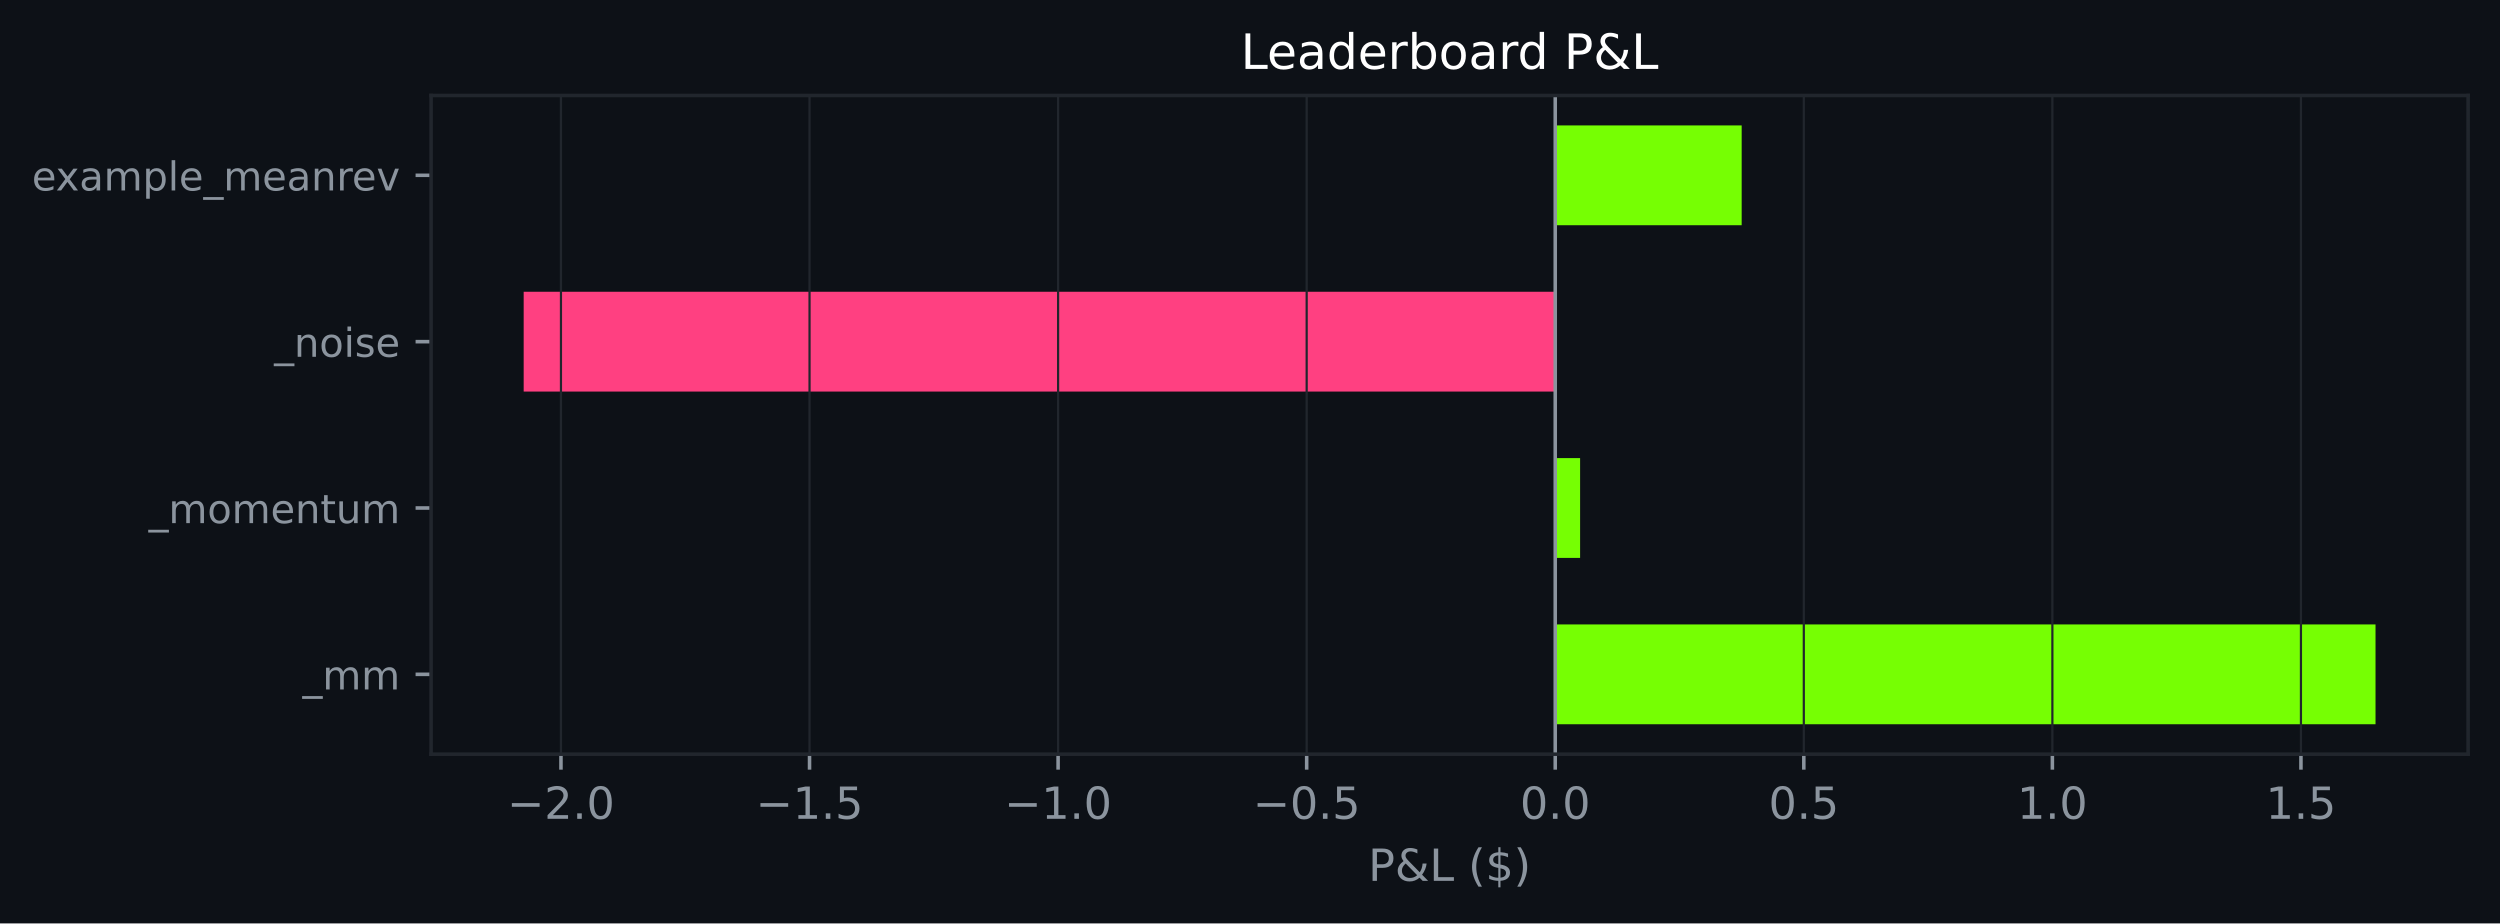
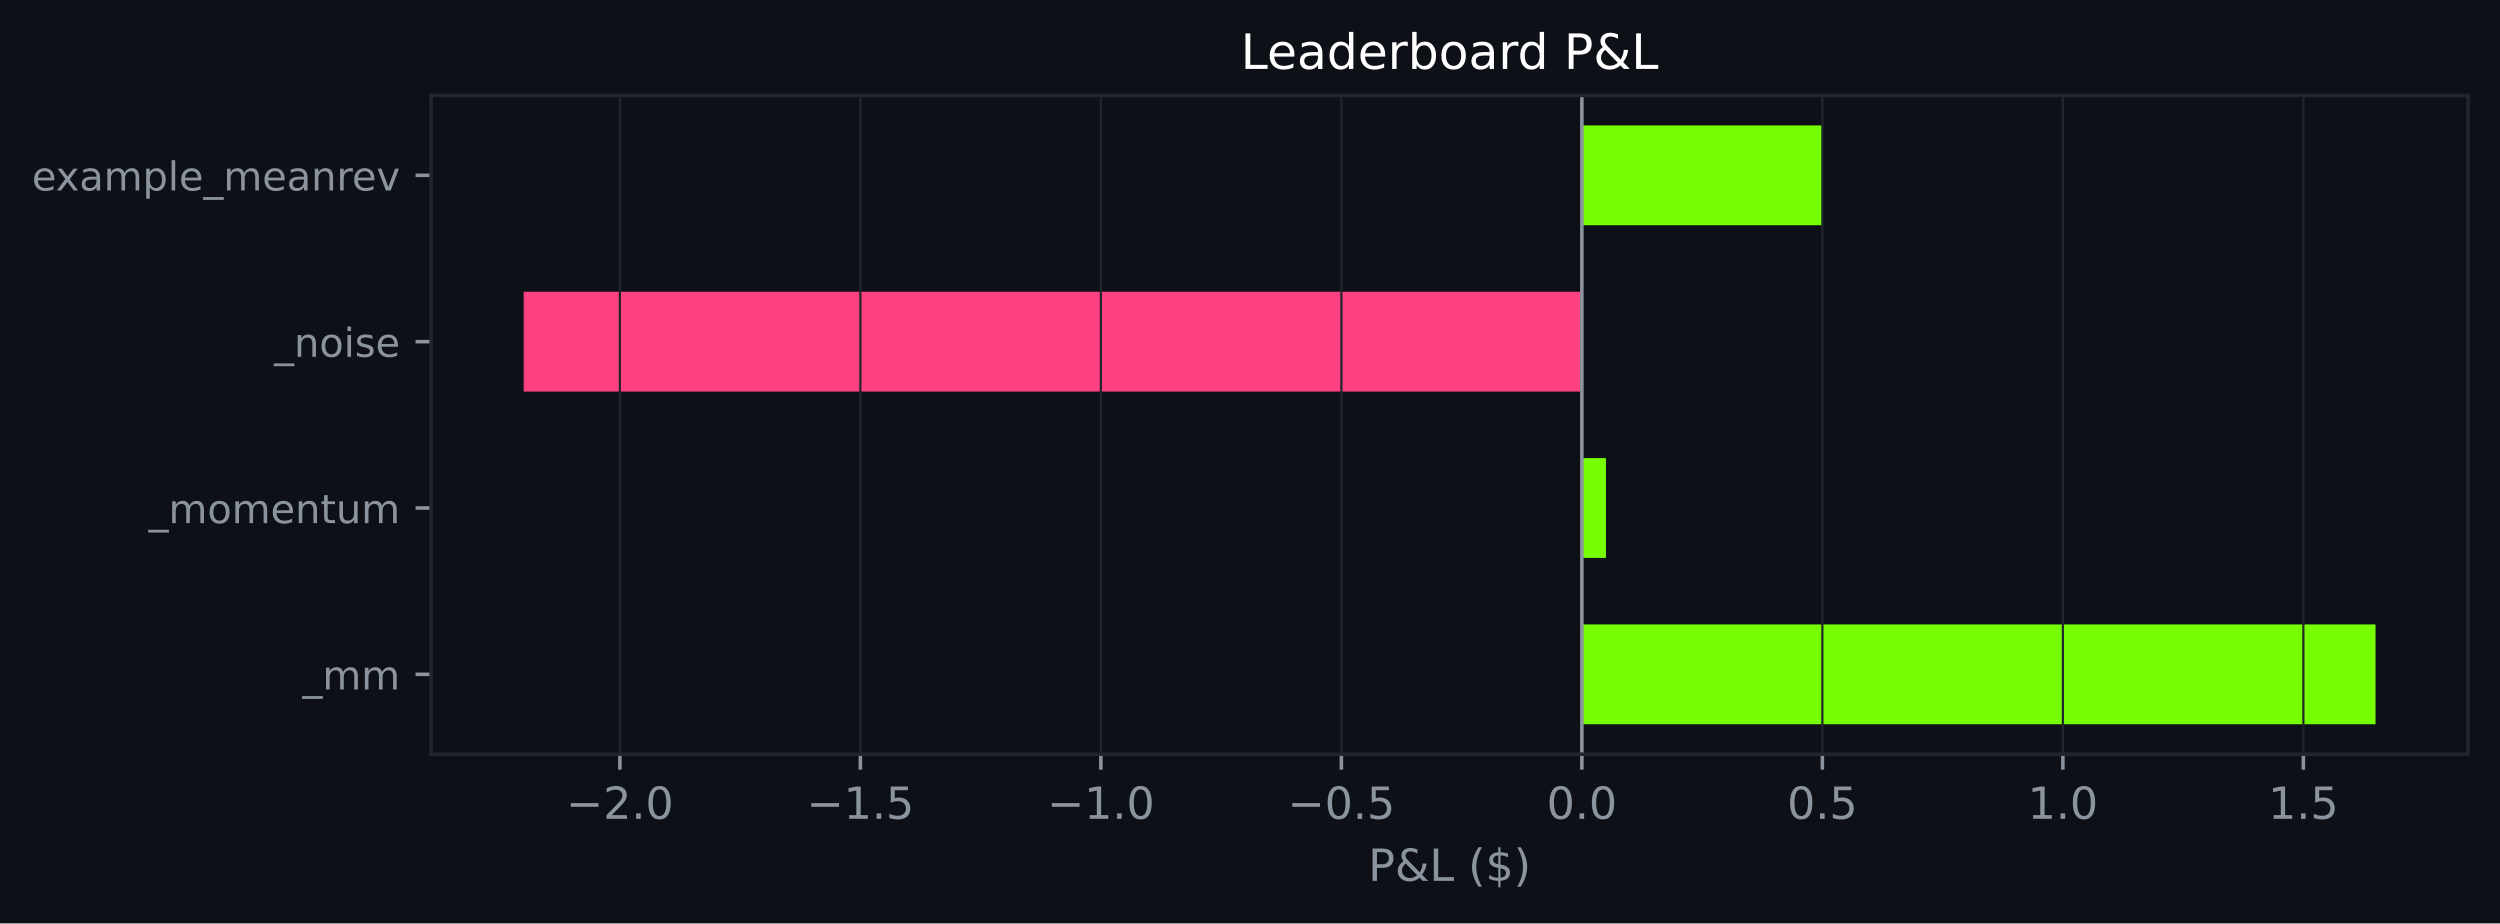
<svg xmlns="http://www.w3.org/2000/svg" xmlns:xlink="http://www.w3.org/1999/xlink" width="564.45pt" height="208.479pt" viewBox="0 0 564.45 208.479" version="1.1">
  <defs>
    <style type="text/css">*{stroke-linejoin: round; stroke-linecap: butt}</style>
  </defs>
  <g id="figure_1">
    <g id="patch_1">
      <path d="M 0 208.479  L 564.45 208.479  L 564.45 0  L 0 0  z " style="fill: #0d1117" />
    </g>
    <g id="axes_1">
      <g id="patch_2">
        <path d="M 97.33 170.279  L 557.25 170.279  L 557.25 21.558  L 97.33 21.558  z " style="fill: #0d1117" />
      </g>
      <g id="patch_3">
-         <path d="M 351.142 163.519  L 536.345 163.519  L 536.345 140.985  L 351.142 140.985  z " clip-path="url(#pd1cf10d0fc)" style="fill: #76ff03" />
+         <path d="M 357.155 163.519  L 536.345 163.519  L 536.345 140.985  L 357.155 140.985  z " clip-path="url(#p8e0cc32743)" style="fill: #76ff03" />
      </g>
      <g id="patch_4">
-         <path d="M 351.142 125.963  L 356.755 125.963  L 356.755 103.43  L 351.142 103.43  z " clip-path="url(#pd1cf10d0fc)" style="fill: #76ff03" />
+         <path d="M 357.155 125.963  L 362.585 125.963  L 362.585 103.43  L 357.155 103.43  z " clip-path="url(#p8e0cc32743)" style="fill: #76ff03" />
      </g>
      <g id="patch_5">
-         <path d="M 351.142 88.407  L 118.236 88.407  L 118.236 65.874  L 351.142 65.874  z " clip-path="url(#pd1cf10d0fc)" style="fill: #ff4081" />
+         <path d="M 357.155 88.407  L 118.236 88.407  L 118.236 65.874  L 357.155 65.874  z " clip-path="url(#p8e0cc32743)" style="fill: #ff4081" />
      </g>
      <g id="patch_6">
-         <path d="M 351.142 50.852  L 393.234 50.852  L 393.234 28.318  L 351.142 28.318  z " clip-path="url(#pd1cf10d0fc)" style="fill: #76ff03" />
+         <path d="M 357.155 50.852  L 411.455 50.852  L 411.455 28.318  L 357.155 28.318  z " clip-path="url(#p8e0cc32743)" style="fill: #76ff03" />
      </g>
      <g id="matplotlib.axis_1">
        <g id="xtick_1">
          <g id="line2d_1">
-             <path d="M 126.654 170.279  L 126.654 21.558  " clip-path="url(#pd1cf10d0fc)" style="fill: none; stroke: #21262d; stroke-width: 0.5; stroke-linecap: square" />
+             <path d="M 139.956 170.279  L 139.956 21.558  " clip-path="url(#p8e0cc32743)" style="fill: none; stroke: #21262d; stroke-width: 0.5; stroke-linecap: square" />
          </g>
          <g id="line2d_2">
            <defs>
-               <path id="m2c9d6690ad" d="M 0 0  L 0 3.5  " style="stroke: #8b949e; stroke-width: 0.8" />
+               <path id="m7e71b8a162" d="M 0 0  L 0 3.5  " style="stroke: #8b949e; stroke-width: 0.8" />
            </defs>
            <g>
-               <use xlink:href="#m2c9d6690ad" x="126.654" y="170.279" style="fill: #8b949e; stroke: #8b949e; stroke-width: 0.8" />
+               <use xlink:href="#m7e71b8a162" x="139.956" y="170.279" style="fill: #8b949e; stroke: #8b949e; stroke-width: 0.8" />
            </g>
          </g>
          <g id="text_1">
-             <g style="fill: #8b949e" transform="translate(114.5128 184.8762) scale(0.1 -0.1)">
+             <g style="fill: #8b949e" transform="translate(127.8145 184.8762) scale(0.1 -0.1)">
              <defs>
                <path id="DejaVuSans-c9c" d="M 678 2272  L 4684 2272  L 4684 1741  L 678 1741  L 678 2272  z " transform="scale(0.015625)" />
                <path id="DejaVuSans-15" d="M 1228 531  L 3431 531  L 3431 0  L 469 0  L 469 531  Q 828 903 1448 1529  Q 2069 2156 2228 2338  Q 2531 2678 2651 2914  Q 2772 3150 2772 3378  Q 2772 3750 2511 3984  Q 2250 4219 1831 4219  Q 1534 4219 1204 4116  Q 875 4013 500 3803  L 500 4441  Q 881 4594 1212 4672  Q 1544 4750 1819 4750  Q 2544 4750 2975 4387  Q 3406 4025 3406 3419  Q 3406 3131 3298 2873  Q 3191 2616 2906 2266  Q 2828 2175 2409 1742  Q 1991 1309 1228 531  z " transform="scale(0.015625)" />
                <path id="DejaVuSans-11" d="M 684 794  L 1344 794  L 1344 0  L 684 0  L 684 794  z " transform="scale(0.015625)" />
                <path id="DejaVuSans-13" d="M 2034 4250  Q 1547 4250 1301 3770  Q 1056 3291 1056 2328  Q 1056 1369 1301 889  Q 1547 409 2034 409  Q 2525 409 2770 889  Q 3016 1369 3016 2328  Q 3016 3291 2770 3770  Q 2525 4250 2034 4250  z M 2034 4750  Q 2819 4750 3233 4129  Q 3647 3509 3647 2328  Q 3647 1150 3233 529  Q 2819 -91 2034 -91  Q 1250 -91 836 529  Q 422 1150 422 2328  Q 422 3509 836 4129  Q 1250 4750 2034 4750  z " transform="scale(0.015625)" />
              </defs>
              <use xlink:href="#DejaVuSans-c9c" />
              <use xlink:href="#DejaVuSans-15" transform="translate(83.79688 0)" />
              <use xlink:href="#DejaVuSans-11" transform="translate(147.4219 0)" />
              <use xlink:href="#DejaVuSans-13" transform="translate(179.2031 0)" />
            </g>
          </g>
        </g>
        <g id="xtick_2">
          <g id="line2d_3">
-             <path d="M 182.776 170.279  L 182.776 21.558  " clip-path="url(#pd1cf10d0fc)" style="fill: none; stroke: #21262d; stroke-width: 0.5; stroke-linecap: square" />
+             <path d="M 194.256 170.279  L 194.256 21.558  " clip-path="url(#p8e0cc32743)" style="fill: none; stroke: #21262d; stroke-width: 0.5; stroke-linecap: square" />
          </g>
          <g id="line2d_4">
            <g>
-               <use xlink:href="#m2c9d6690ad" x="182.776" y="170.279" style="fill: #8b949e; stroke: #8b949e; stroke-width: 0.8" />
+               <use xlink:href="#m7e71b8a162" x="194.256" y="170.279" style="fill: #8b949e; stroke: #8b949e; stroke-width: 0.8" />
            </g>
          </g>
          <g id="text_2">
-             <g style="fill: #8b949e" transform="translate(170.6348 184.8762) scale(0.1 -0.1)">
+             <g style="fill: #8b949e" transform="translate(182.1144 184.8762) scale(0.1 -0.1)">
              <defs>
                <path id="DejaVuSans-14" d="M 794 531  L 1825 531  L 1825 4091  L 703 3866  L 703 4441  L 1819 4666  L 2450 4666  L 2450 531  L 3481 531  L 3481 0  L 794 0  L 794 531  z " transform="scale(0.015625)" />
                <path id="DejaVuSans-18" d="M 691 4666  L 3169 4666  L 3169 4134  L 1269 4134  L 1269 2991  Q 1406 3038 1543 3061  Q 1681 3084 1819 3084  Q 2600 3084 3056 2656  Q 3513 2228 3513 1497  Q 3513 744 3044 326  Q 2575 -91 1722 -91  Q 1428 -91 1123 -41  Q 819 9 494 109  L 494 744  Q 775 591 1075 516  Q 1375 441 1709 441  Q 2250 441 2565 725  Q 2881 1009 2881 1497  Q 2881 1984 2565 2268  Q 2250 2553 1709 2553  Q 1456 2553 1204 2497  Q 953 2441 691 2322  L 691 4666  z " transform="scale(0.015625)" />
              </defs>
              <use xlink:href="#DejaVuSans-c9c" />
              <use xlink:href="#DejaVuSans-14" transform="translate(83.79688 0)" />
              <use xlink:href="#DejaVuSans-11" transform="translate(147.4219 0)" />
              <use xlink:href="#DejaVuSans-18" transform="translate(179.2031 0)" />
            </g>
          </g>
        </g>
        <g id="xtick_3">
          <g id="line2d_5">
-             <path d="M 238.898 170.279  L 238.898 21.558  " clip-path="url(#pd1cf10d0fc)" style="fill: none; stroke: #21262d; stroke-width: 0.5; stroke-linecap: square" />
+             <path d="M 248.556 170.279  L 248.556 21.558  " clip-path="url(#p8e0cc32743)" style="fill: none; stroke: #21262d; stroke-width: 0.5; stroke-linecap: square" />
          </g>
          <g id="line2d_6">
            <g>
-               <use xlink:href="#m2c9d6690ad" x="238.898" y="170.279" style="fill: #8b949e; stroke: #8b949e; stroke-width: 0.8" />
+               <use xlink:href="#m7e71b8a162" x="248.556" y="170.279" style="fill: #8b949e; stroke: #8b949e; stroke-width: 0.8" />
            </g>
          </g>
          <g id="text_3">
-             <g style="fill: #8b949e" transform="translate(226.7569 184.8762) scale(0.1 -0.1)">
+             <g style="fill: #8b949e" transform="translate(236.4142 184.8762) scale(0.1 -0.1)">
              <use xlink:href="#DejaVuSans-c9c" />
              <use xlink:href="#DejaVuSans-14" transform="translate(83.79688 0)" />
              <use xlink:href="#DejaVuSans-11" transform="translate(147.4219 0)" />
              <use xlink:href="#DejaVuSans-13" transform="translate(179.2031 0)" />
            </g>
          </g>
        </g>
        <g id="xtick_4">
          <g id="line2d_7">
-             <path d="M 295.02 170.279  L 295.02 21.558  " clip-path="url(#pd1cf10d0fc)" style="fill: none; stroke: #21262d; stroke-width: 0.5; stroke-linecap: square" />
+             <path d="M 302.856 170.279  L 302.856 21.558  " clip-path="url(#p8e0cc32743)" style="fill: none; stroke: #21262d; stroke-width: 0.5; stroke-linecap: square" />
          </g>
          <g id="line2d_8">
            <g>
-               <use xlink:href="#m2c9d6690ad" x="295.02" y="170.279" style="fill: #8b949e; stroke: #8b949e; stroke-width: 0.8" />
+               <use xlink:href="#m7e71b8a162" x="302.856" y="170.279" style="fill: #8b949e; stroke: #8b949e; stroke-width: 0.8" />
            </g>
          </g>
          <g id="text_4">
-             <g style="fill: #8b949e" transform="translate(282.8789 184.8762) scale(0.1 -0.1)">
+             <g style="fill: #8b949e" transform="translate(290.7141 184.8762) scale(0.1 -0.1)">
              <use xlink:href="#DejaVuSans-c9c" />
              <use xlink:href="#DejaVuSans-13" transform="translate(83.79688 0)" />
              <use xlink:href="#DejaVuSans-11" transform="translate(147.4219 0)" />
              <use xlink:href="#DejaVuSans-18" transform="translate(179.2031 0)" />
            </g>
          </g>
        </g>
        <g id="xtick_5">
          <g id="line2d_9">
-             <path d="M 351.142 170.279  L 351.142 21.558  " clip-path="url(#pd1cf10d0fc)" style="fill: none; stroke: #21262d; stroke-width: 0.5; stroke-linecap: square" />
+             <path d="M 357.155 170.279  L 357.155 21.558  " clip-path="url(#p8e0cc32743)" style="fill: none; stroke: #21262d; stroke-width: 0.5; stroke-linecap: square" />
          </g>
          <g id="line2d_10">
            <g>
-               <use xlink:href="#m2c9d6690ad" x="351.142" y="170.279" style="fill: #8b949e; stroke: #8b949e; stroke-width: 0.8" />
+               <use xlink:href="#m7e71b8a162" x="357.155" y="170.279" style="fill: #8b949e; stroke: #8b949e; stroke-width: 0.8" />
            </g>
          </g>
          <g id="text_5">
-             <g style="fill: #8b949e" transform="translate(343.1908 184.8762) scale(0.1 -0.1)">
+             <g style="fill: #8b949e" transform="translate(349.2038 184.8762) scale(0.1 -0.1)">
              <use xlink:href="#DejaVuSans-13" />
              <use xlink:href="#DejaVuSans-11" transform="translate(63.625 0)" />
              <use xlink:href="#DejaVuSans-13" transform="translate(95.40625 0)" />
            </g>
          </g>
        </g>
        <g id="xtick_6">
          <g id="line2d_11">
-             <path d="M 407.264 170.279  L 407.264 21.558  " clip-path="url(#pd1cf10d0fc)" style="fill: none; stroke: #21262d; stroke-width: 0.5; stroke-linecap: square" />
+             <path d="M 411.455 170.279  L 411.455 21.558  " clip-path="url(#p8e0cc32743)" style="fill: none; stroke: #21262d; stroke-width: 0.5; stroke-linecap: square" />
          </g>
          <g id="line2d_12">
            <g>
-               <use xlink:href="#m2c9d6690ad" x="407.264" y="170.279" style="fill: #8b949e; stroke: #8b949e; stroke-width: 0.8" />
+               <use xlink:href="#m7e71b8a162" x="411.455" y="170.279" style="fill: #8b949e; stroke: #8b949e; stroke-width: 0.8" />
            </g>
          </g>
          <g id="text_6">
-             <g style="fill: #8b949e" transform="translate(399.3128 184.8762) scale(0.1 -0.1)">
+             <g style="fill: #8b949e" transform="translate(403.5037 184.8762) scale(0.1 -0.1)">
              <use xlink:href="#DejaVuSans-13" />
              <use xlink:href="#DejaVuSans-11" transform="translate(63.625 0)" />
              <use xlink:href="#DejaVuSans-18" transform="translate(95.40625 0)" />
            </g>
          </g>
        </g>
        <g id="xtick_7">
          <g id="line2d_13">
-             <path d="M 463.386 170.279  L 463.386 21.558  " clip-path="url(#pd1cf10d0fc)" style="fill: none; stroke: #21262d; stroke-width: 0.5; stroke-linecap: square" />
+             <path d="M 465.755 170.279  L 465.755 21.558  " clip-path="url(#p8e0cc32743)" style="fill: none; stroke: #21262d; stroke-width: 0.5; stroke-linecap: square" />
          </g>
          <g id="line2d_14">
            <g>
-               <use xlink:href="#m2c9d6690ad" x="463.386" y="170.279" style="fill: #8b949e; stroke: #8b949e; stroke-width: 0.8" />
+               <use xlink:href="#m7e71b8a162" x="465.755" y="170.279" style="fill: #8b949e; stroke: #8b949e; stroke-width: 0.8" />
            </g>
          </g>
          <g id="text_7">
-             <g style="fill: #8b949e" transform="translate(455.4348 184.8762) scale(0.1 -0.1)">
+             <g style="fill: #8b949e" transform="translate(457.8036 184.8762) scale(0.1 -0.1)">
              <use xlink:href="#DejaVuSans-14" />
              <use xlink:href="#DejaVuSans-11" transform="translate(63.625 0)" />
              <use xlink:href="#DejaVuSans-13" transform="translate(95.40625 0)" />
            </g>
          </g>
        </g>
        <g id="xtick_8">
          <g id="line2d_15">
-             <path d="M 519.508 170.279  L 519.508 21.558  " clip-path="url(#pd1cf10d0fc)" style="fill: none; stroke: #21262d; stroke-width: 0.5; stroke-linecap: square" />
+             <path d="M 520.055 170.279  L 520.055 21.558  " clip-path="url(#p8e0cc32743)" style="fill: none; stroke: #21262d; stroke-width: 0.5; stroke-linecap: square" />
          </g>
          <g id="line2d_16">
            <g>
-               <use xlink:href="#m2c9d6690ad" x="519.508" y="170.279" style="fill: #8b949e; stroke: #8b949e; stroke-width: 0.8" />
+               <use xlink:href="#m7e71b8a162" x="520.055" y="170.279" style="fill: #8b949e; stroke: #8b949e; stroke-width: 0.8" />
            </g>
          </g>
          <g id="text_8">
-             <g style="fill: #8b949e" transform="translate(511.5568 184.8762) scale(0.1 -0.1)">
+             <g style="fill: #8b949e" transform="translate(512.1035 184.8762) scale(0.1 -0.1)">
              <use xlink:href="#DejaVuSans-14" />
              <use xlink:href="#DejaVuSans-11" transform="translate(63.625 0)" />
              <use xlink:href="#DejaVuSans-18" transform="translate(95.40625 0)" />
            </g>
          </g>
        </g>
        <g id="text_9">
          <g style="fill: #8b949e" transform="translate(308.9186 198.877) scale(0.1 -0.1)">
            <defs>
              <path id="DejaVuSans-33" d="M 1259 4147  L 1259 2394  L 2053 2394  Q 2494 2394 2734 2622  Q 2975 2850 2975 3272  Q 2975 3691 2734 3919  Q 2494 4147 2053 4147  L 1259 4147  z M 628 4666  L 2053 4666  Q 2838 4666 3239 4311  Q 3641 3956 3641 3272  Q 3641 2581 3239 2228  Q 2838 1875 2053 1875  L 1259 1875  L 1259 0  L 628 0  L 628 4666  z " transform="scale(0.015625)" />
              <path id="DejaVuSans-9" d="M 1556 2509  Q 1272 2256 1139 2004  Q 1006 1753 1006 1478  Q 1006 1022 1337 719  Q 1669 416 2169 416  Q 2466 416 2725 514  Q 2984 613 3213 813  L 1556 2509  z M 1997 2859  L 3584 1234  Q 3769 1513 3872 1830  Q 3975 2147 3994 2503  L 4575 2503  Q 4538 2091 4375 1687  Q 4213 1284 3922 891  L 4794 0  L 4006 0  L 3559 459  Q 3234 181 2878 45  Q 2522 -91 2113 -91  Q 1359 -91 881 339  Q 403 769 403 1441  Q 403 1841 612 2192  Q 822 2544 1241 2853  Q 1091 3050 1012 3245  Q 934 3441 934 3628  Q 934 4134 1281 4442  Q 1628 4750 2203 4750  Q 2463 4750 2720 4694  Q 2978 4638 3244 4525  L 3244 3956  Q 2972 4103 2725 4179  Q 2478 4256 2266 4256  Q 1938 4256 1733 4082  Q 1528 3909 1528 3634  Q 1528 3475 1620 3314  Q 1713 3153 1997 2859  z " transform="scale(0.015625)" />
              <path id="DejaVuSans-2f" d="M 628 4666  L 1259 4666  L 1259 531  L 3531 531  L 3531 0  L 628 0  L 628 4666  z " transform="scale(0.015625)" />
              <path id="DejaVuSans-3" transform="scale(0.015625)" />
              <path id="DejaVuSans-b" d="M 1984 4856  Q 1566 4138 1362 3434  Q 1159 2731 1159 2009  Q 1159 1288 1364 580  Q 1569 -128 1984 -844  L 1484 -844  Q 1016 -109 783 600  Q 550 1309 550 2009  Q 550 2706 781 3412  Q 1013 4119 1484 4856  L 1984 4856  z " transform="scale(0.015625)" />
              <path id="DejaVuSans-7" d="M 2163 -941  L 1850 -941  L 1847 0  Q 1519 6 1191 76  Q 863 147 531 288  L 531 850  Q 850 650 1176 548  Q 1503 447 1850 444  L 1850 1869  Q 1159 1981 845 2250  Q 531 2519 531 2988  Q 531 3497 872 3790  Q 1213 4084 1850 4128  L 1850 4863  L 2163 4863  L 2163 4138  Q 2453 4125 2725 4076  Q 2997 4028 3256 3944  L 3256 3397  Q 2997 3528 2723 3600  Q 2450 3672 2163 3684  L 2163 2350  Q 2872 2241 3206 1959  Q 3541 1678 3541 1191  Q 3541 663 3186 358  Q 2831 53 2163 6  L 2163 -941  z M 1850 2406  L 1850 3688  Q 1488 3647 1297 3481  Q 1106 3316 1106 3041  Q 1106 2772 1282 2622  Q 1459 2472 1850 2406  z M 2163 1806  L 2163 453  Q 2559 506 2761 678  Q 2963 850 2963 1131  Q 2963 1406 2770 1568  Q 2578 1731 2163 1806  z " transform="scale(0.015625)" />
              <path id="DejaVuSans-c" d="M 513 4856  L 1013 4856  Q 1481 4119 1714 3412  Q 1947 2706 1947 2009  Q 1947 1309 1714 600  Q 1481 -109 1013 -844  L 513 -844  Q 928 -128 1133 580  Q 1338 1288 1338 2009  Q 1338 2731 1133 3434  Q 928 4138 513 4856  z " transform="scale(0.015625)" />
            </defs>
            <use xlink:href="#DejaVuSans-33" />
            <use xlink:href="#DejaVuSans-9" transform="translate(60.29688 0)" />
            <use xlink:href="#DejaVuSans-2f" transform="translate(138.2812 0)" />
            <use xlink:href="#DejaVuSans-3" transform="translate(194 0)" />
            <use xlink:href="#DejaVuSans-b" transform="translate(225.7812 0)" />
            <use xlink:href="#DejaVuSans-7" transform="translate(264.7969 0)" />
            <use xlink:href="#DejaVuSans-c" transform="translate(328.4219 0)" />
          </g>
        </g>
      </g>
      <g id="matplotlib.axis_2">
        <g id="ytick_1">
          <g id="line2d_17">
            <defs>
-               <path id="mcce1c142c8" d="M 0 0  L -3.5 0  " style="stroke: #8b949e; stroke-width: 0.8" />
+               <path id="mbe81941852" d="M 0 0  L -3.5 0  " style="stroke: #8b949e; stroke-width: 0.8" />
            </defs>
            <g>
-               <use xlink:href="#mcce1c142c8" x="97.33" y="152.252" style="fill: #8b949e; stroke: #8b949e; stroke-width: 0.8" />
+               <use xlink:href="#mbe81941852" x="97.33" y="152.252" style="fill: #8b949e; stroke: #8b949e; stroke-width: 0.8" />
            </g>
          </g>
          <g id="text_10">
            <g style="fill: #8b949e" transform="translate(68.29734 155.6708) scale(0.09 -0.09)">
              <defs>
                <path id="DejaVuSans-42" d="M 3263 -1063  L 3263 -1509  L -63 -1509  L -63 -1063  L 3263 -1063  z " transform="scale(0.015625)" />
                <path id="DejaVuSans-50" d="M 3328 2828  Q 3544 3216 3844 3400  Q 4144 3584 4550 3584  Q 5097 3584 5394 3201  Q 5691 2819 5691 2113  L 5691 0  L 5113 0  L 5113 2094  Q 5113 2597 4934 2840  Q 4756 3084 4391 3084  Q 3944 3084 3684 2787  Q 3425 2491 3425 1978  L 3425 0  L 2847 0  L 2847 2094  Q 2847 2600 2669 2842  Q 2491 3084 2119 3084  Q 1678 3084 1418 2786  Q 1159 2488 1159 1978  L 1159 0  L 581 0  L 581 3500  L 1159 3500  L 1159 2956  Q 1356 3278 1631 3431  Q 1906 3584 2284 3584  Q 2666 3584 2933 3390  Q 3200 3197 3328 2828  z " transform="scale(0.015625)" />
              </defs>
              <use xlink:href="#DejaVuSans-42" />
              <use xlink:href="#DejaVuSans-50" transform="translate(50 0)" />
              <use xlink:href="#DejaVuSans-50" transform="translate(147.4062 0)" />
            </g>
          </g>
        </g>
        <g id="ytick_2">
          <g id="line2d_18">
            <g>
-               <use xlink:href="#mcce1c142c8" x="97.33" y="114.696" style="fill: #8b949e; stroke: #8b949e; stroke-width: 0.8" />
+               <use xlink:href="#mbe81941852" x="97.33" y="114.696" style="fill: #8b949e; stroke: #8b949e; stroke-width: 0.8" />
            </g>
          </g>
          <g id="text_11">
            <g style="fill: #8b949e" transform="translate(33.55031 118.1152) scale(0.09 -0.09)">
              <defs>
                <path id="DejaVuSans-52" d="M 1959 3097  Q 1497 3097 1228 2736  Q 959 2375 959 1747  Q 959 1119 1226 758  Q 1494 397 1959 397  Q 2419 397 2687 759  Q 2956 1122 2956 1747  Q 2956 2369 2687 2733  Q 2419 3097 1959 3097  z M 1959 3584  Q 2709 3584 3137 3096  Q 3566 2609 3566 1747  Q 3566 888 3137 398  Q 2709 -91 1959 -91  Q 1206 -91 779 398  Q 353 888 353 1747  Q 353 2609 779 3096  Q 1206 3584 1959 3584  z " transform="scale(0.015625)" />
                <path id="DejaVuSans-48" d="M 3597 1894  L 3597 1613  L 953 1613  Q 991 1019 1311 708  Q 1631 397 2203 397  Q 2534 397 2845 478  Q 3156 559 3463 722  L 3463 178  Q 3153 47 2828 -22  Q 2503 -91 2169 -91  Q 1331 -91 842 396  Q 353 884 353 1716  Q 353 2575 817 3079  Q 1281 3584 2069 3584  Q 2775 3584 3186 3129  Q 3597 2675 3597 1894  z M 3022 2063  Q 3016 2534 2758 2815  Q 2500 3097 2075 3097  Q 1594 3097 1305 2825  Q 1016 2553 972 2059  L 3022 2063  z " transform="scale(0.015625)" />
                <path id="DejaVuSans-51" d="M 3513 2113  L 3513 0  L 2938 0  L 2938 2094  Q 2938 2591 2744 2837  Q 2550 3084 2163 3084  Q 1697 3084 1428 2787  Q 1159 2491 1159 1978  L 1159 0  L 581 0  L 581 3500  L 1159 3500  L 1159 2956  Q 1366 3272 1645 3428  Q 1925 3584 2291 3584  Q 2894 3584 3203 3211  Q 3513 2838 3513 2113  z " transform="scale(0.015625)" />
                <path id="DejaVuSans-57" d="M 1172 4494  L 1172 3500  L 2356 3500  L 2356 3053  L 1172 3053  L 1172 1153  Q 1172 725 1289 603  Q 1406 481 1766 481  L 2356 481  L 2356 0  L 1766 0  Q 1100 0 847 248  Q 594 497 594 1153  L 594 3053  L 172 3053  L 172 3500  L 594 3500  L 594 4494  L 1172 4494  z " transform="scale(0.015625)" />
                <path id="DejaVuSans-58" d="M 544 1381  L 544 3500  L 1119 3500  L 1119 1403  Q 1119 906 1312 657  Q 1506 409 1894 409  Q 2359 409 2629 706  Q 2900 1003 2900 1516  L 2900 3500  L 3475 3500  L 3475 0  L 2900 0  L 2900 538  Q 2691 219 2414 64  Q 2138 -91 1772 -91  Q 1169 -91 856 284  Q 544 659 544 1381  z M 1991 3584  L 1991 3584  z " transform="scale(0.015625)" />
              </defs>
              <use xlink:href="#DejaVuSans-42" />
              <use xlink:href="#DejaVuSans-50" transform="translate(50 0)" />
              <use xlink:href="#DejaVuSans-52" transform="translate(147.4062 0)" />
              <use xlink:href="#DejaVuSans-50" transform="translate(208.5938 0)" />
              <use xlink:href="#DejaVuSans-48" transform="translate(306 0)" />
              <use xlink:href="#DejaVuSans-51" transform="translate(367.5312 0)" />
              <use xlink:href="#DejaVuSans-57" transform="translate(430.9062 0)" />
              <use xlink:href="#DejaVuSans-58" transform="translate(470.1094 0)" />
              <use xlink:href="#DejaVuSans-50" transform="translate(533.4844 0)" />
            </g>
          </g>
        </g>
        <g id="ytick_3">
          <g id="line2d_19">
            <g>
-               <use xlink:href="#mcce1c142c8" x="97.33" y="77.141" style="fill: #8b949e; stroke: #8b949e; stroke-width: 0.8" />
+               <use xlink:href="#mbe81941852" x="97.33" y="77.141" style="fill: #8b949e; stroke: #8b949e; stroke-width: 0.8" />
            </g>
          </g>
          <g id="text_12">
            <g style="fill: #8b949e" transform="translate(61.89328 80.55989) scale(0.09 -0.09)">
              <defs>
                <path id="DejaVuSans-4c" d="M 603 3500  L 1178 3500  L 1178 0  L 603 0  L 603 3500  z M 603 4863  L 1178 4863  L 1178 4134  L 603 4134  L 603 4863  z " transform="scale(0.015625)" />
                <path id="DejaVuSans-56" d="M 2834 3397  L 2834 2853  Q 2591 2978 2328 3040  Q 2066 3103 1784 3103  Q 1356 3103 1142 2972  Q 928 2841 928 2578  Q 928 2378 1081 2264  Q 1234 2150 1697 2047  L 1894 2003  Q 2506 1872 2764 1633  Q 3022 1394 3022 966  Q 3022 478 2636 193  Q 2250 -91 1575 -91  Q 1294 -91 989 -36  Q 684 19 347 128  L 347 722  Q 666 556 975 473  Q 1284 391 1588 391  Q 1994 391 2212 530  Q 2431 669 2431 922  Q 2431 1156 2273 1281  Q 2116 1406 1581 1522  L 1381 1569  Q 847 1681 609 1914  Q 372 2147 372 2553  Q 372 3047 722 3315  Q 1072 3584 1716 3584  Q 2034 3584 2315 3537  Q 2597 3491 2834 3397  z " transform="scale(0.015625)" />
              </defs>
              <use xlink:href="#DejaVuSans-42" />
              <use xlink:href="#DejaVuSans-51" transform="translate(50 0)" />
              <use xlink:href="#DejaVuSans-52" transform="translate(113.375 0)" />
              <use xlink:href="#DejaVuSans-4c" transform="translate(174.5625 0)" />
              <use xlink:href="#DejaVuSans-56" transform="translate(202.3438 0)" />
              <use xlink:href="#DejaVuSans-48" transform="translate(254.4375 0)" />
            </g>
          </g>
        </g>
        <g id="ytick_4">
          <g id="line2d_20">
            <g>
-               <use xlink:href="#mcce1c142c8" x="97.33" y="39.585" style="fill: #8b949e; stroke: #8b949e; stroke-width: 0.8" />
+               <use xlink:href="#mbe81941852" x="97.33" y="39.585" style="fill: #8b949e; stroke: #8b949e; stroke-width: 0.8" />
            </g>
          </g>
          <g id="text_13">
            <g style="fill: #8b949e" transform="translate(7.2 43.00427) scale(0.09 -0.09)">
              <defs>
                <path id="DejaVuSans-5b" d="M 3513 3500  L 2247 1797  L 3578 0  L 2900 0  L 1881 1375  L 863 0  L 184 0  L 1544 1831  L 300 3500  L 978 3500  L 1906 2253  L 2834 3500  L 3513 3500  z " transform="scale(0.015625)" />
                <path id="DejaVuSans-44" d="M 2194 1759  Q 1497 1759 1228 1600  Q 959 1441 959 1056  Q 959 750 1161 570  Q 1363 391 1709 391  Q 2188 391 2477 730  Q 2766 1069 2766 1631  L 2766 1759  L 2194 1759  z M 3341 1997  L 3341 0  L 2766 0  L 2766 531  Q 2569 213 2275 61  Q 1981 -91 1556 -91  Q 1019 -91 701 211  Q 384 513 384 1019  Q 384 1609 779 1909  Q 1175 2209 1959 2209  L 2766 2209  L 2766 2266  Q 2766 2663 2505 2880  Q 2244 3097 1772 3097  Q 1472 3097 1187 3025  Q 903 2953 641 2809  L 641 3341  Q 956 3463 1253 3523  Q 1550 3584 1831 3584  Q 2591 3584 2966 3190  Q 3341 2797 3341 1997  z " transform="scale(0.015625)" />
                <path id="DejaVuSans-53" d="M 1159 525  L 1159 -1331  L 581 -1331  L 581 3500  L 1159 3500  L 1159 2969  Q 1341 3281 1617 3432  Q 1894 3584 2278 3584  Q 2916 3584 3314 3078  Q 3713 2572 3713 1747  Q 3713 922 3314 415  Q 2916 -91 2278 -91  Q 1894 -91 1617 61  Q 1341 213 1159 525  z M 3116 1747  Q 3116 2381 2855 2742  Q 2594 3103 2138 3103  Q 1681 3103 1420 2742  Q 1159 2381 1159 1747  Q 1159 1113 1420 752  Q 1681 391 2138 391  Q 2594 391 2855 752  Q 3116 1113 3116 1747  z " transform="scale(0.015625)" />
                <path id="DejaVuSans-4f" d="M 603 4863  L 1178 4863  L 1178 0  L 603 0  L 603 4863  z " transform="scale(0.015625)" />
                <path id="DejaVuSans-55" d="M 2631 2963  Q 2534 3019 2420 3045  Q 2306 3072 2169 3072  Q 1681 3072 1420 2755  Q 1159 2438 1159 1844  L 1159 0  L 581 0  L 581 3500  L 1159 3500  L 1159 2956  Q 1341 3275 1631 3429  Q 1922 3584 2338 3584  Q 2397 3584 2469 3576  Q 2541 3569 2628 3553  L 2631 2963  z " transform="scale(0.015625)" />
                <path id="DejaVuSans-59" d="M 191 3500  L 800 3500  L 1894 563  L 2988 3500  L 3597 3500  L 2284 0  L 1503 0  L 191 3500  z " transform="scale(0.015625)" />
              </defs>
              <use xlink:href="#DejaVuSans-48" />
              <use xlink:href="#DejaVuSans-5b" transform="translate(59.78125 0)" />
              <use xlink:href="#DejaVuSans-44" transform="translate(118.9688 0)" />
              <use xlink:href="#DejaVuSans-50" transform="translate(180.25 0)" />
              <use xlink:href="#DejaVuSans-53" transform="translate(277.6562 0)" />
              <use xlink:href="#DejaVuSans-4f" transform="translate(341.1406 0)" />
              <use xlink:href="#DejaVuSans-48" transform="translate(368.9219 0)" />
              <use xlink:href="#DejaVuSans-42" transform="translate(430.4531 0)" />
              <use xlink:href="#DejaVuSans-50" transform="translate(480.4531 0)" />
              <use xlink:href="#DejaVuSans-48" transform="translate(577.8594 0)" />
              <use xlink:href="#DejaVuSans-44" transform="translate(639.3906 0)" />
              <use xlink:href="#DejaVuSans-51" transform="translate(700.6719 0)" />
              <use xlink:href="#DejaVuSans-55" transform="translate(764.0469 0)" />
              <use xlink:href="#DejaVuSans-48" transform="translate(802.9531 0)" />
              <use xlink:href="#DejaVuSans-59" transform="translate(864.4844 0)" />
            </g>
          </g>
        </g>
      </g>
      <g id="line2d_21">
-         <path d="M 351.142 170.279  L 351.142 21.558  " clip-path="url(#pd1cf10d0fc)" style="fill: none; stroke: #8b949e; stroke-width: 0.8; stroke-linecap: square" />
+         <path d="M 357.155 170.279  L 357.155 21.558  " clip-path="url(#p8e0cc32743)" style="fill: none; stroke: #8b949e; stroke-width: 0.8; stroke-linecap: square" />
      </g>
      <g id="patch_7">
        <path d="M 97.33 170.279  L 97.33 21.558  " style="fill: none; stroke: #21262d; stroke-width: 0.8; stroke-linejoin: miter; stroke-linecap: square" />
      </g>
      <g id="patch_8">
        <path d="M 557.25 170.279  L 557.25 21.558  " style="fill: none; stroke: #21262d; stroke-width: 0.8; stroke-linejoin: miter; stroke-linecap: square" />
      </g>
      <g id="patch_9">
        <path d="M 97.33 170.279  L 557.25 170.279  " style="fill: none; stroke: #21262d; stroke-width: 0.8; stroke-linejoin: miter; stroke-linecap: square" />
      </g>
      <g id="patch_10">
        <path d="M 97.33 21.558  L 557.25 21.558  " style="fill: none; stroke: #21262d; stroke-width: 0.8; stroke-linejoin: miter; stroke-linecap: square" />
      </g>
      <g id="text_14">
        <g style="fill: #ffffff" transform="translate(280.1288 15.55828) scale(0.11 -0.11)">
          <defs>
            <path id="DejaVuSans-47" d="M 2906 2969  L 2906 4863  L 3481 4863  L 3481 0  L 2906 0  L 2906 525  Q 2725 213 2448 61  Q 2172 -91 1784 -91  Q 1150 -91 751 415  Q 353 922 353 1747  Q 353 2572 751 3078  Q 1150 3584 1784 3584  Q 2172 3584 2448 3432  Q 2725 3281 2906 2969  z M 947 1747  Q 947 1113 1208 752  Q 1469 391 1925 391  Q 2381 391 2643 752  Q 2906 1113 2906 1747  Q 2906 2381 2643 2742  Q 2381 3103 1925 3103  Q 1469 3103 1208 2742  Q 947 2381 947 1747  z " transform="scale(0.015625)" />
            <path id="DejaVuSans-45" d="M 3116 1747  Q 3116 2381 2855 2742  Q 2594 3103 2138 3103  Q 1681 3103 1420 2742  Q 1159 2381 1159 1747  Q 1159 1113 1420 752  Q 1681 391 2138 391  Q 2594 391 2855 752  Q 3116 1113 3116 1747  z M 1159 2969  Q 1341 3281 1617 3432  Q 1894 3584 2278 3584  Q 2916 3584 3314 3078  Q 3713 2572 3713 1747  Q 3713 922 3314 415  Q 2916 -91 2278 -91  Q 1894 -91 1617 61  Q 1341 213 1159 525  L 1159 0  L 581 0  L 581 4863  L 1159 4863  L 1159 2969  z " transform="scale(0.015625)" />
          </defs>
          <use xlink:href="#DejaVuSans-2f" />
          <use xlink:href="#DejaVuSans-48" transform="translate(53.96875 0)" />
          <use xlink:href="#DejaVuSans-44" transform="translate(115.5 0)" />
          <use xlink:href="#DejaVuSans-47" transform="translate(176.7812 0)" />
          <use xlink:href="#DejaVuSans-48" transform="translate(240.2656 0)" />
          <use xlink:href="#DejaVuSans-55" transform="translate(301.7969 0)" />
          <use xlink:href="#DejaVuSans-45" transform="translate(342.9062 0)" />
          <use xlink:href="#DejaVuSans-52" transform="translate(406.3906 0)" />
          <use xlink:href="#DejaVuSans-44" transform="translate(467.5781 0)" />
          <use xlink:href="#DejaVuSans-55" transform="translate(528.8594 0)" />
          <use xlink:href="#DejaVuSans-47" transform="translate(568.2188 0)" />
          <use xlink:href="#DejaVuSans-3" transform="translate(631.7031 0)" />
          <use xlink:href="#DejaVuSans-33" transform="translate(663.4844 0)" />
          <use xlink:href="#DejaVuSans-9" transform="translate(723.7812 0)" />
          <use xlink:href="#DejaVuSans-2f" transform="translate(801.7656 0)" />
        </g>
      </g>
    </g>
  </g>
  <defs>
-     <clipPath id="pd1cf10d0fc">
+     <clipPath id="p8e0cc32743">
      <rect x="97.33" y="21.558" width="459.92" height="148.72" />
    </clipPath>
  </defs>
</svg>
